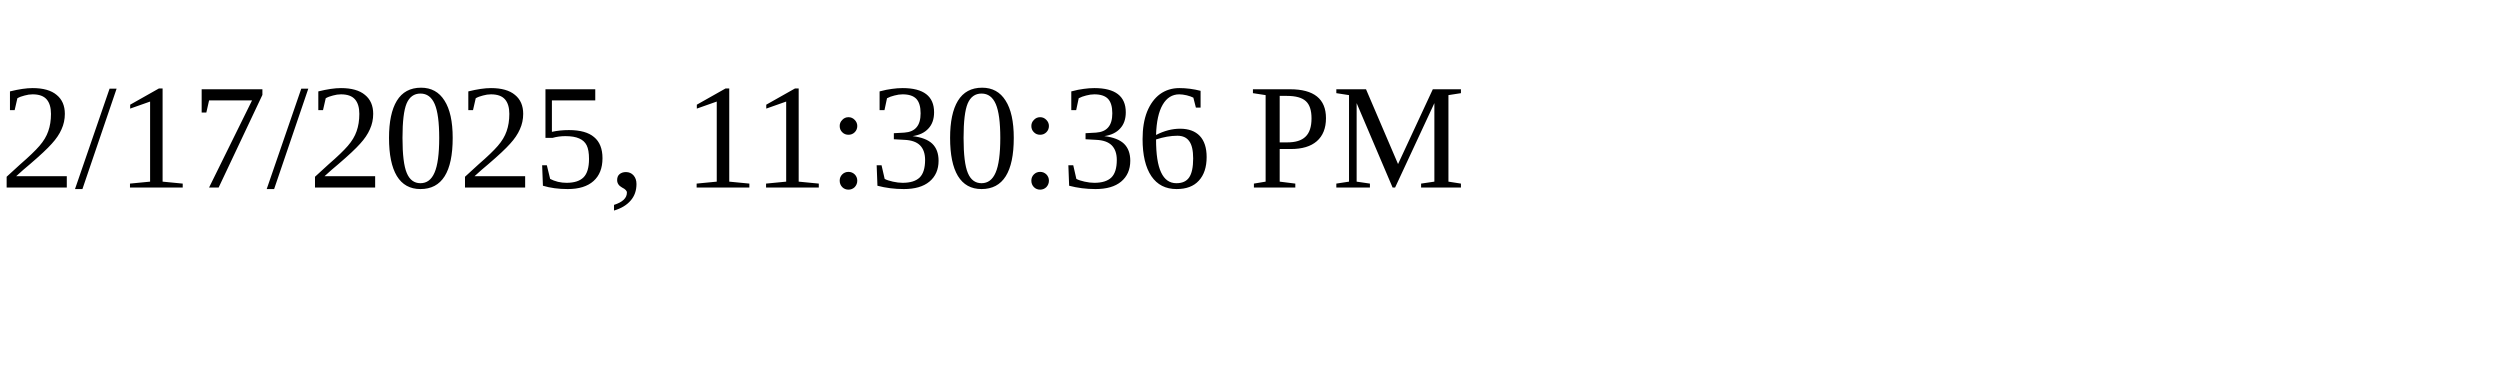
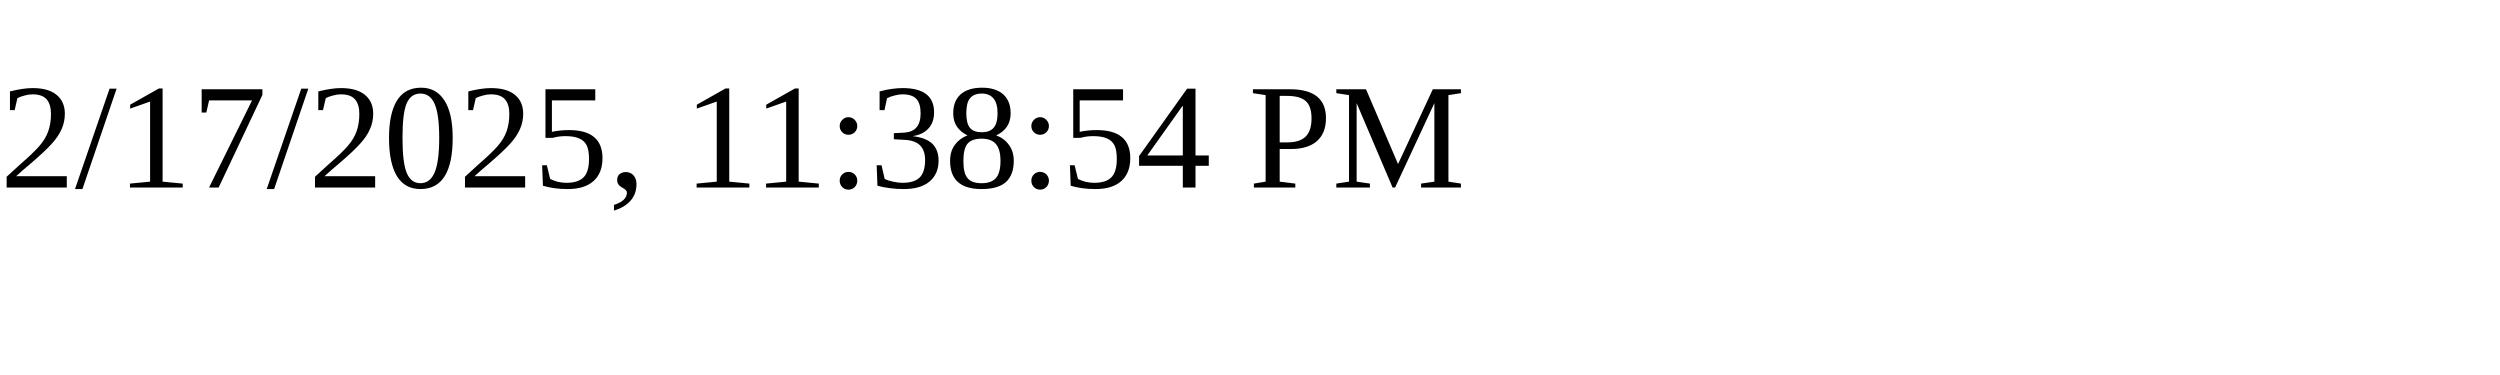
<svg xmlns="http://www.w3.org/2000/svg" height="30" width="200">
-   <text x="0" y="15">2/17/2025, 11:30:36 PM</text>
+   <text x="0" y="15">2/17/2025, 11:38:54 PM</text>
</svg>
